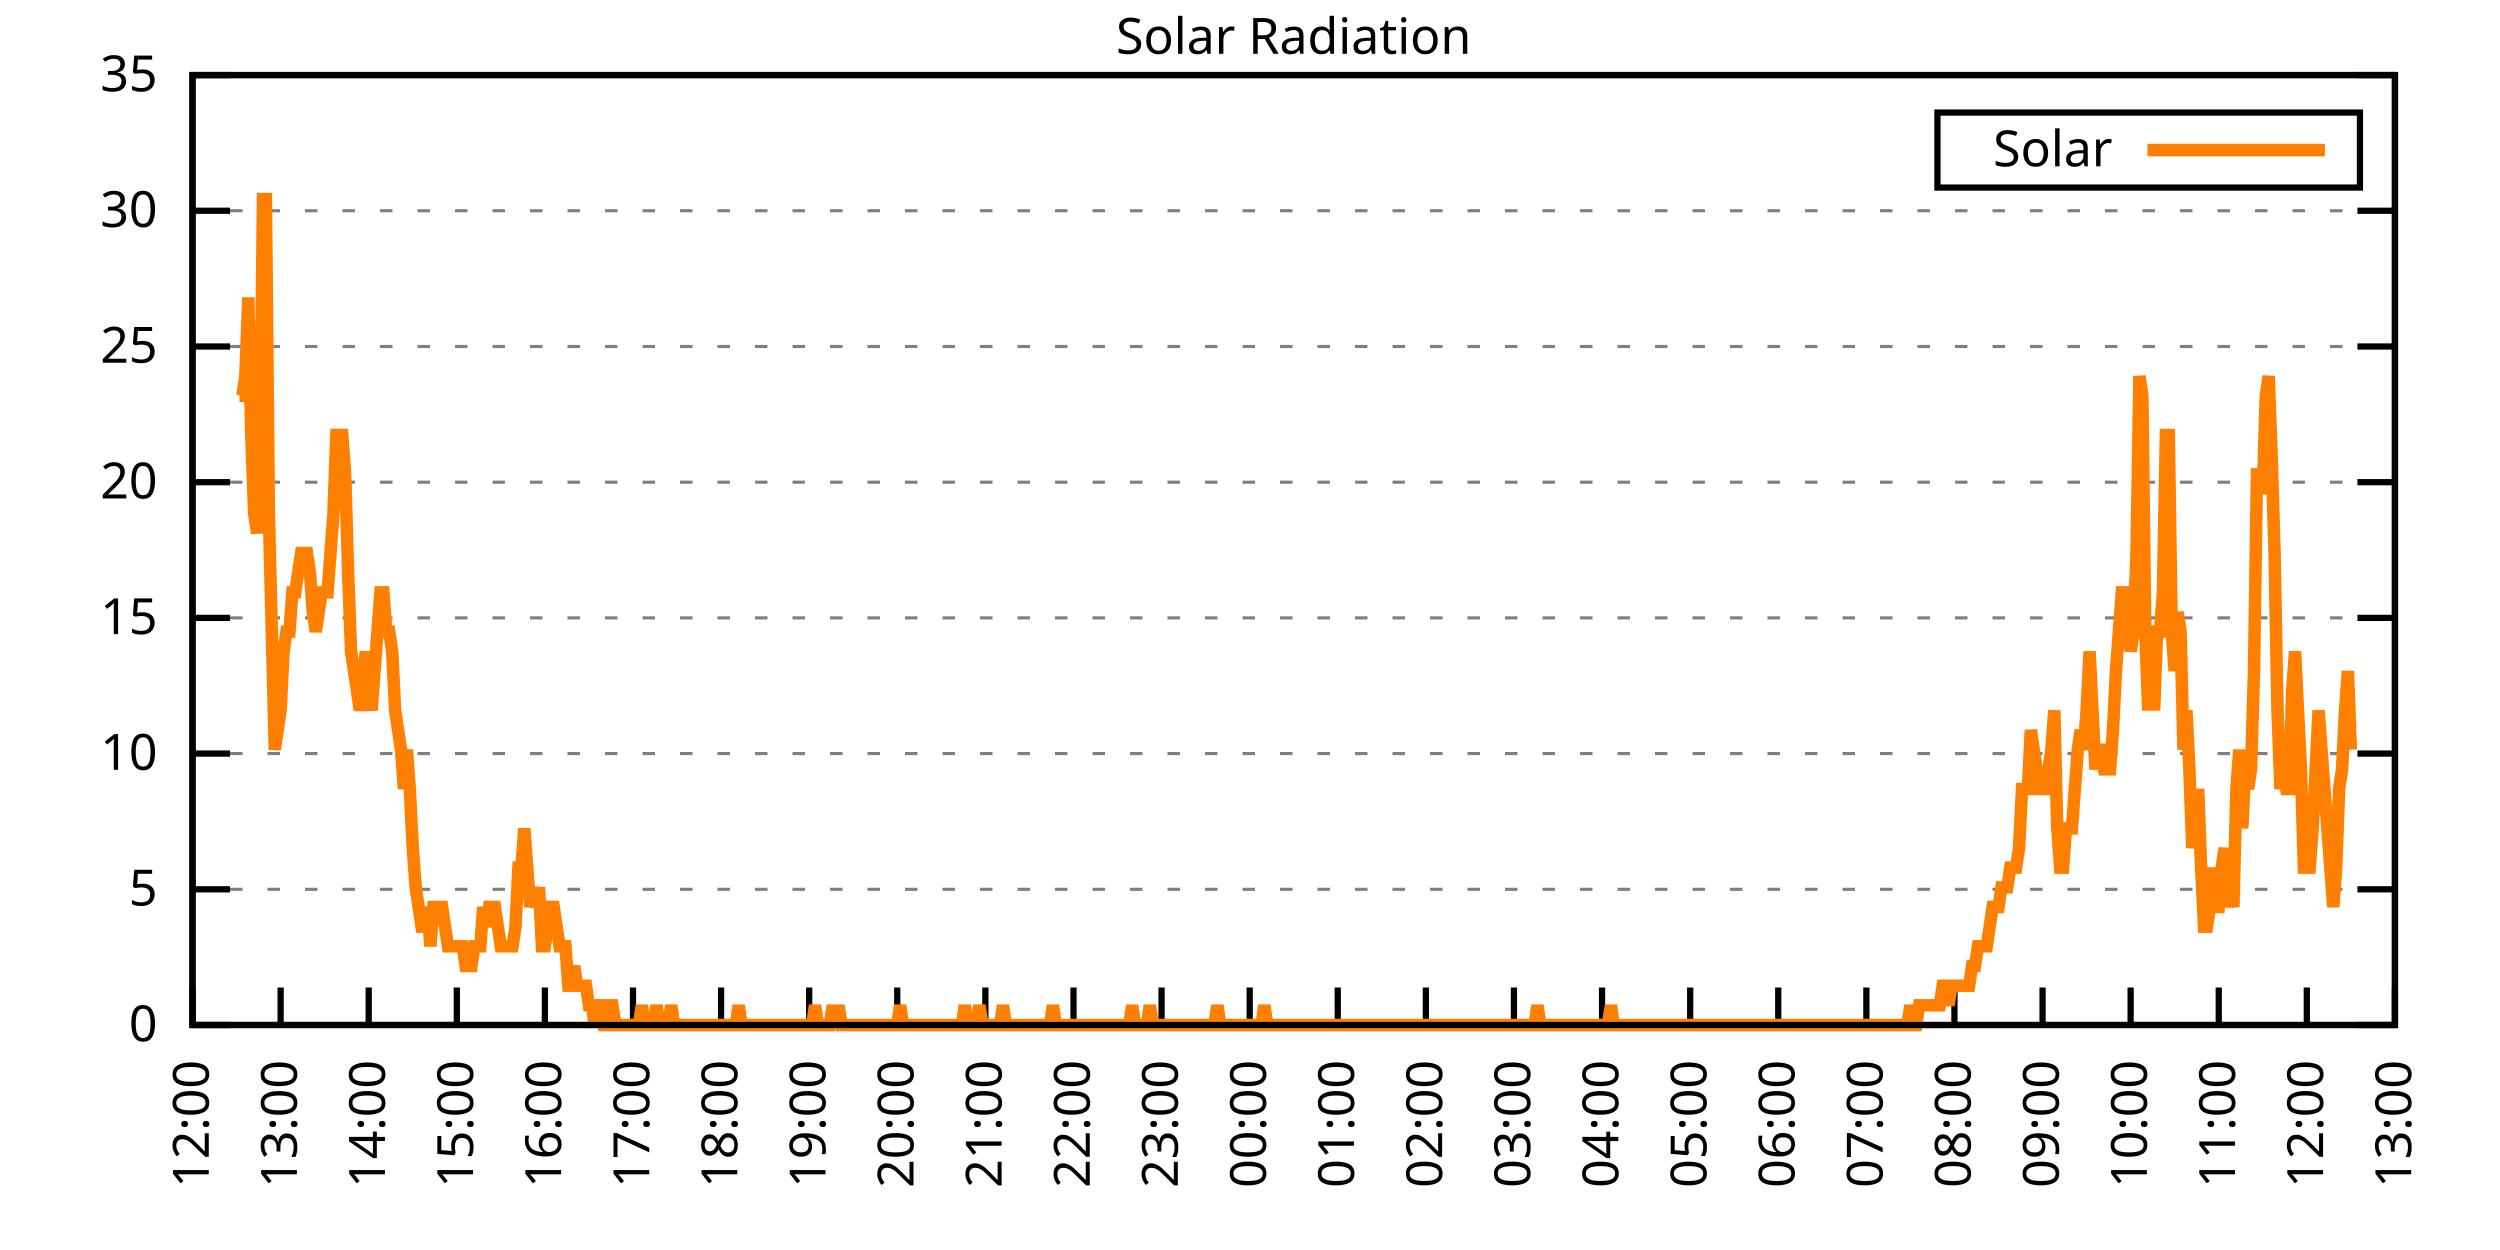
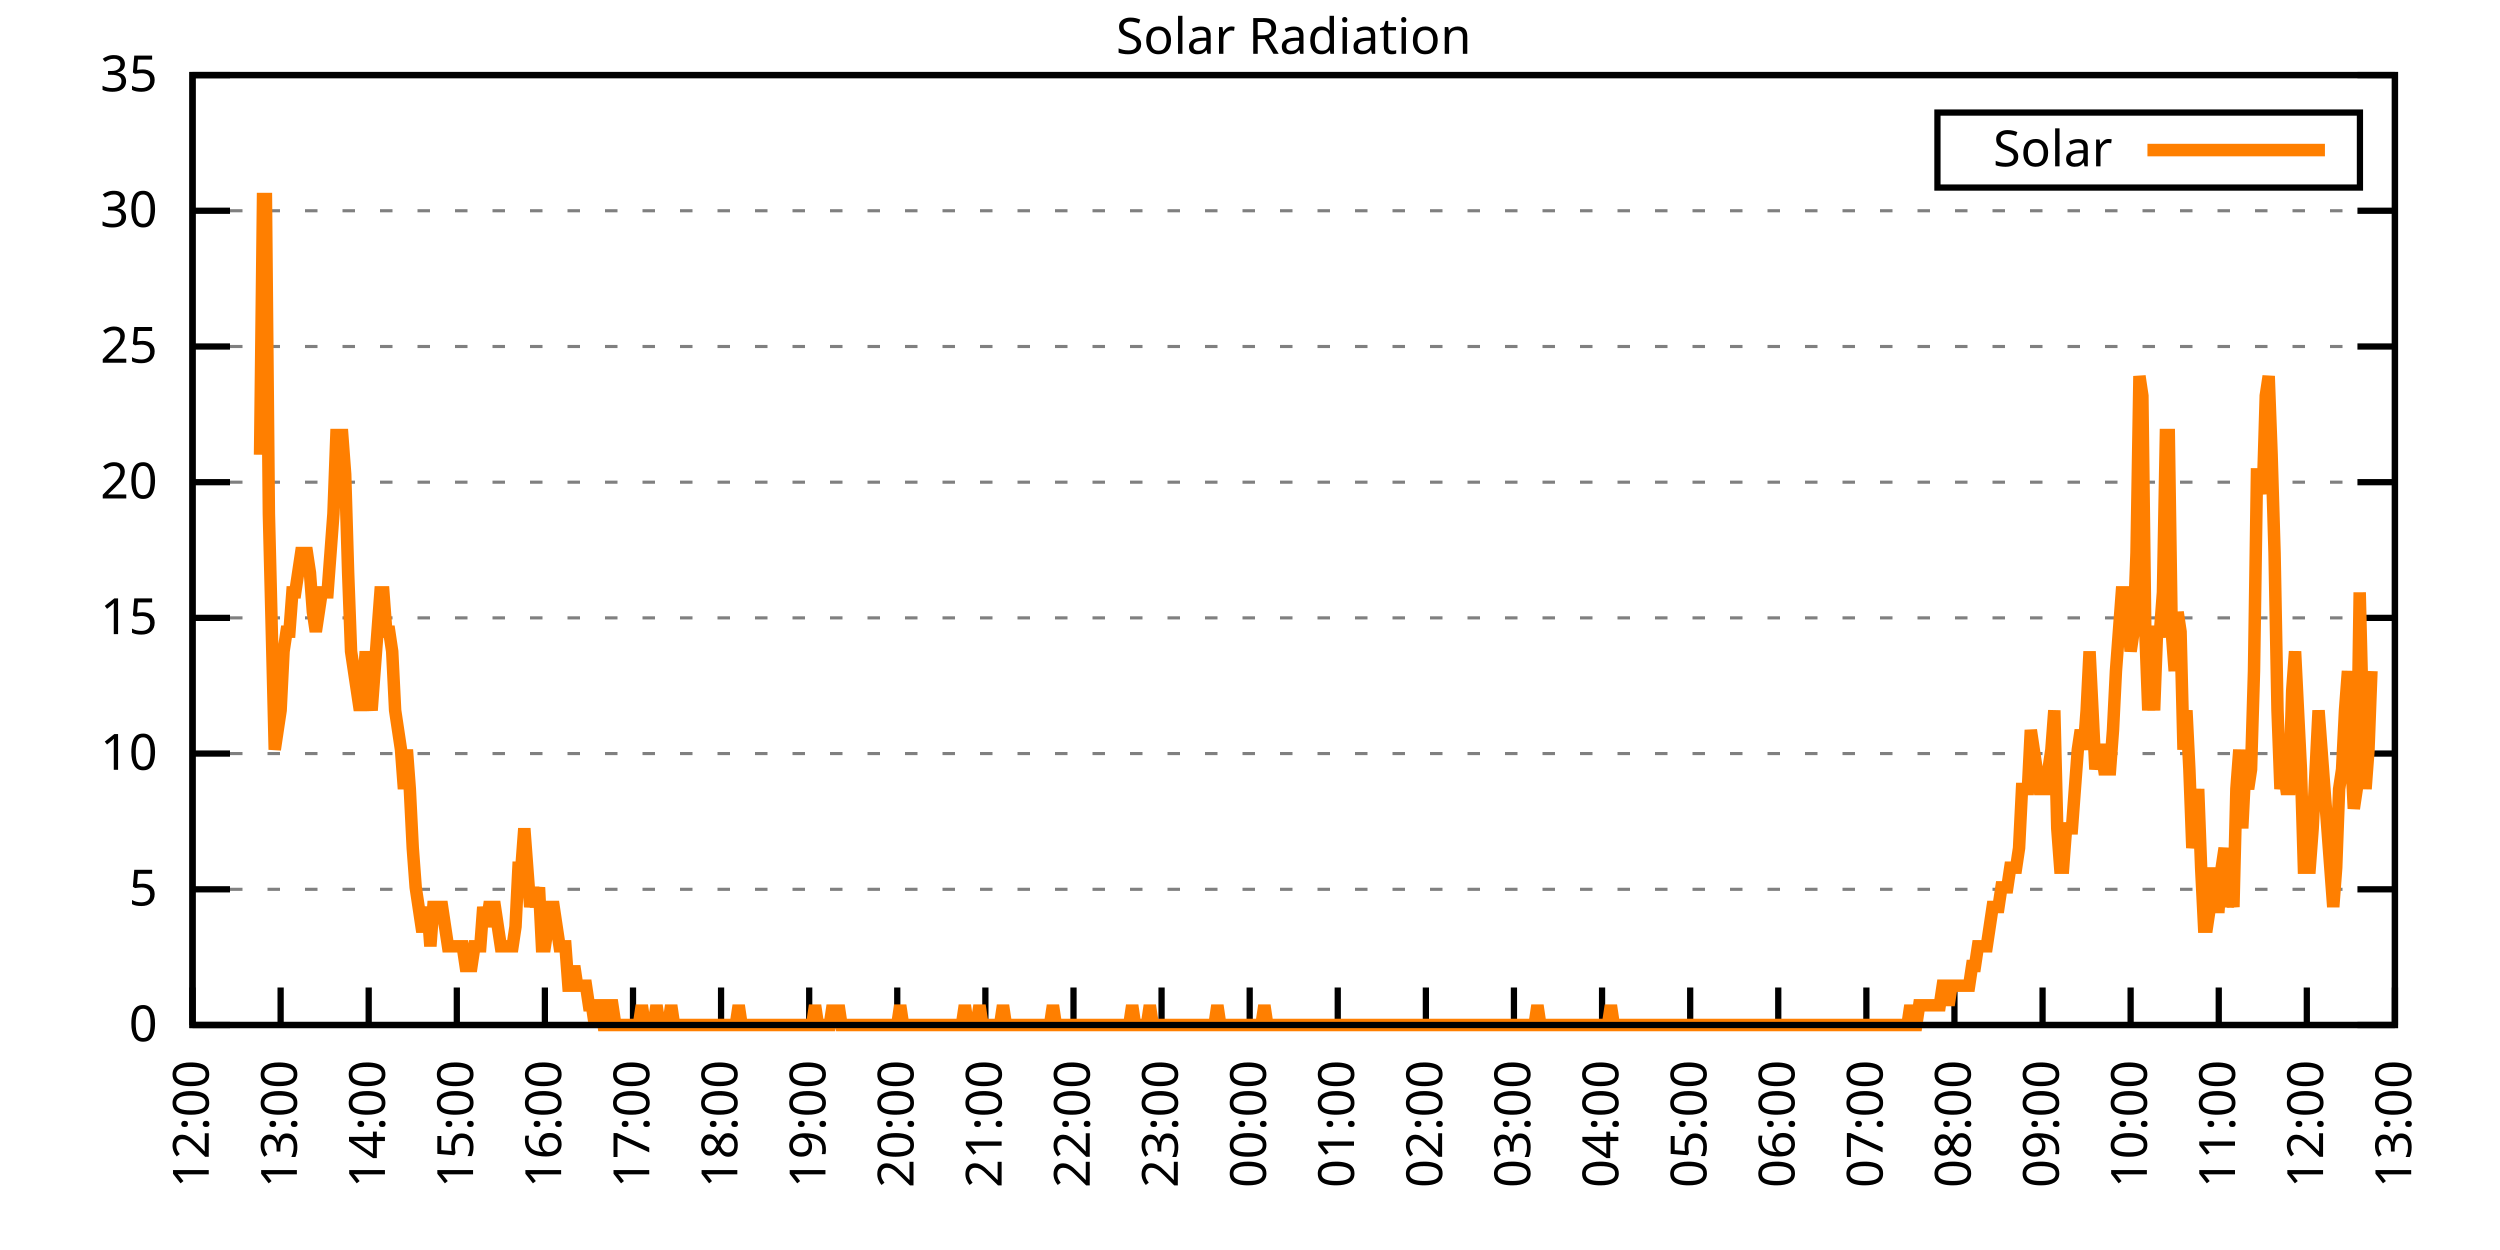
<svg xmlns="http://www.w3.org/2000/svg" xmlns:xlink="http://www.w3.org/1999/xlink" width="400" height="200" viewBox="0 0 400 200">
  <g id="gnuplot_canvas">
    <rect x="0" y="0" width="400" height="200" fill="none" />
    <defs>
      <circle id="gpDot" r="0.5" stroke-width="0.5" stroke="currentColor" />
      <path id="gpPt0" stroke-width="0.333" stroke="currentColor" d="M-1,0 h2 M0,-1 v2" />
      <path id="gpPt1" stroke-width="0.333" stroke="currentColor" d="M-1,-1 L1,1 M1,-1 L-1,1" />
      <path id="gpPt2" stroke-width="0.333" stroke="currentColor" d="M-1,0 L1,0 M0,-1 L0,1 M-1,-1 L1,1 M-1,1 L1,-1" />
      <rect id="gpPt3" stroke-width="0.333" stroke="currentColor" x="-1" y="-1" width="2" height="2" />
      <rect id="gpPt4" stroke-width="0.333" stroke="currentColor" fill="currentColor" x="-1" y="-1" width="2" height="2" />
      <circle id="gpPt5" stroke-width="0.333" stroke="currentColor" cx="0" cy="0" r="1" />
      <use xlink:href="#gpPt5" id="gpPt6" fill="currentColor" stroke="none" />
      <path id="gpPt7" stroke-width="0.333" stroke="currentColor" d="M0,-1.33 L-1.33,0.67 L1.33,0.67 z" />
      <use xlink:href="#gpPt7" id="gpPt8" fill="currentColor" stroke="none" />
      <use xlink:href="#gpPt7" id="gpPt9" stroke="currentColor" transform="rotate(180)" />
      <use xlink:href="#gpPt9" id="gpPt10" fill="currentColor" stroke="none" />
      <use xlink:href="#gpPt3" id="gpPt11" stroke="currentColor" transform="rotate(45)" />
      <use xlink:href="#gpPt11" id="gpPt12" fill="currentColor" stroke="none" />
      <path id="gpPt13" stroke-width="0.333" stroke="currentColor" d="M0,1.330 L1.265,0.411 L0.782,-1.067 L-0.782,-1.076 L-1.265,0.411 z" />
      <use xlink:href="#gpPt13" id="gpPt14" fill="currentColor" stroke="none" />
      <filter id="textbox" filterUnits="objectBoundingBox" x="0" y="0" height="1" width="1">
        <feFlood flood-color="white" flood-opacity="1" result="bgnd" />
        <feComposite in="SourceGraphic" in2="bgnd" operator="atop" />
      </filter>
      <filter id="greybox" filterUnits="objectBoundingBox" x="0" y="0" height="1" width="1">
        <feFlood flood-color="lightgrey" flood-opacity="1" result="grey" />
        <feComposite in="SourceGraphic" in2="grey" operator="atop" />
      </filter>
    </defs>
    <g fill="none" color="white" stroke="currentColor" stroke-width="1.00" stroke-linecap="butt" stroke-linejoin="miter">
</g>
    <g fill="none" color="black" stroke="currentColor" stroke-width="1.00" stroke-linecap="butt" stroke-linejoin="miter">
      <g stroke="none" shape-rendering="crispEdges">
        <polygon fill="rgb(255, 255, 255)" points="30.80,164.00 383.18,164.00 383.18,12.02 30.80,12.02 " />
      </g>
    </g>
    <g fill="none" color="black" stroke="currentColor" stroke-width="1.00" stroke-linecap="butt" stroke-linejoin="miter">
</g>
    <g fill="none" color="black" stroke="black" stroke-width="0.50" stroke-linecap="butt" stroke-linejoin="miter">
</g>
    <g fill="none" color="gray" stroke="currentColor" stroke-width="0.50" stroke-linecap="butt" stroke-linejoin="miter">
      <path stroke="gray" stroke-dasharray="2,4" class="gridline" d="M30.80,164.00 L383.19,164.00  " />
    </g>
    <g fill="none" color="gray" stroke="gray" stroke-width="1.00" stroke-linecap="butt" stroke-linejoin="miter">
</g>
    <g fill="none" color="black" stroke="currentColor" stroke-width="1.00" stroke-linecap="butt" stroke-linejoin="miter">
      <path stroke="black" d="M30.80,164.00 L36.80,164.00 M383.19,164.00 L377.19,164.00  " />
      <g transform="translate(25.20,166.60)" stroke="none" fill="black" font-family="Sans" font-size="8.00" text-anchor="end">
        <text>
          <tspan font-family="Sans"> 0</tspan>
        </text>
      </g>
    </g>
    <g fill="none" color="black" stroke="currentColor" stroke-width="1.00" stroke-linecap="butt" stroke-linejoin="miter">
</g>
    <g fill="none" color="black" stroke="black" stroke-width="0.50" stroke-linecap="butt" stroke-linejoin="miter">
</g>
    <g fill="none" color="gray" stroke="currentColor" stroke-width="0.50" stroke-linecap="butt" stroke-linejoin="miter">
      <path stroke="gray" stroke-dasharray="2,4" class="gridline" d="M30.80,142.29 L383.19,142.29  " />
    </g>
    <g fill="none" color="gray" stroke="gray" stroke-width="1.00" stroke-linecap="butt" stroke-linejoin="miter">
</g>
    <g fill="none" color="black" stroke="currentColor" stroke-width="1.00" stroke-linecap="butt" stroke-linejoin="miter">
      <path stroke="black" d="M30.80,142.29 L36.80,142.29 M383.19,142.29 L377.19,142.29  " />
      <g transform="translate(25.20,144.89)" stroke="none" fill="black" font-family="Sans" font-size="8.00" text-anchor="end">
        <text>
          <tspan font-family="Sans"> 5</tspan>
        </text>
      </g>
    </g>
    <g fill="none" color="black" stroke="currentColor" stroke-width="1.00" stroke-linecap="butt" stroke-linejoin="miter">
</g>
    <g fill="none" color="black" stroke="black" stroke-width="0.50" stroke-linecap="butt" stroke-linejoin="miter">
</g>
    <g fill="none" color="gray" stroke="currentColor" stroke-width="0.50" stroke-linecap="butt" stroke-linejoin="miter">
      <path stroke="gray" stroke-dasharray="2,4" class="gridline" d="M30.80,120.57 L383.19,120.57  " />
    </g>
    <g fill="none" color="gray" stroke="gray" stroke-width="1.00" stroke-linecap="butt" stroke-linejoin="miter">
</g>
    <g fill="none" color="black" stroke="currentColor" stroke-width="1.00" stroke-linecap="butt" stroke-linejoin="miter">
      <path stroke="black" d="M30.80,120.57 L36.80,120.57 M383.19,120.57 L377.19,120.57  " />
      <g transform="translate(25.20,123.17)" stroke="none" fill="black" font-family="Sans" font-size="8.00" text-anchor="end">
        <text>
          <tspan font-family="Sans"> 10</tspan>
        </text>
      </g>
    </g>
    <g fill="none" color="black" stroke="currentColor" stroke-width="1.00" stroke-linecap="butt" stroke-linejoin="miter">
</g>
    <g fill="none" color="black" stroke="black" stroke-width="0.50" stroke-linecap="butt" stroke-linejoin="miter">
</g>
    <g fill="none" color="gray" stroke="currentColor" stroke-width="0.50" stroke-linecap="butt" stroke-linejoin="miter">
      <path stroke="gray" stroke-dasharray="2,4" class="gridline" d="M30.80,98.86 L383.19,98.86  " />
    </g>
    <g fill="none" color="gray" stroke="gray" stroke-width="1.00" stroke-linecap="butt" stroke-linejoin="miter">
</g>
    <g fill="none" color="black" stroke="currentColor" stroke-width="1.00" stroke-linecap="butt" stroke-linejoin="miter">
      <path stroke="black" d="M30.80,98.86 L36.80,98.86 M383.19,98.86 L377.19,98.86  " />
      <g transform="translate(25.20,101.46)" stroke="none" fill="black" font-family="Sans" font-size="8.00" text-anchor="end">
        <text>
          <tspan font-family="Sans"> 15</tspan>
        </text>
      </g>
    </g>
    <g fill="none" color="black" stroke="currentColor" stroke-width="1.00" stroke-linecap="butt" stroke-linejoin="miter">
</g>
    <g fill="none" color="black" stroke="black" stroke-width="0.50" stroke-linecap="butt" stroke-linejoin="miter">
</g>
    <g fill="none" color="gray" stroke="currentColor" stroke-width="0.50" stroke-linecap="butt" stroke-linejoin="miter">
      <path stroke="gray" stroke-dasharray="2,4" class="gridline" d="M30.80,77.15 L383.19,77.15  " />
    </g>
    <g fill="none" color="gray" stroke="gray" stroke-width="1.00" stroke-linecap="butt" stroke-linejoin="miter">
</g>
    <g fill="none" color="black" stroke="currentColor" stroke-width="1.00" stroke-linecap="butt" stroke-linejoin="miter">
      <path stroke="black" d="M30.80,77.15 L36.80,77.15 M383.19,77.15 L377.19,77.15  " />
      <g transform="translate(25.20,79.75)" stroke="none" fill="black" font-family="Sans" font-size="8.00" text-anchor="end">
        <text>
          <tspan font-family="Sans"> 20</tspan>
        </text>
      </g>
    </g>
    <g fill="none" color="black" stroke="currentColor" stroke-width="1.00" stroke-linecap="butt" stroke-linejoin="miter">
</g>
    <g fill="none" color="black" stroke="black" stroke-width="0.50" stroke-linecap="butt" stroke-linejoin="miter">
</g>
    <g fill="none" color="gray" stroke="currentColor" stroke-width="0.50" stroke-linecap="butt" stroke-linejoin="miter">
      <path stroke="gray" stroke-dasharray="2,4" class="gridline" d="M30.80,55.44 L383.19,55.44  " />
    </g>
    <g fill="none" color="gray" stroke="gray" stroke-width="1.00" stroke-linecap="butt" stroke-linejoin="miter">
</g>
    <g fill="none" color="black" stroke="currentColor" stroke-width="1.00" stroke-linecap="butt" stroke-linejoin="miter">
      <path stroke="black" d="M30.80,55.44 L36.80,55.44 M383.19,55.44 L377.19,55.44  " />
      <g transform="translate(25.20,58.04)" stroke="none" fill="black" font-family="Sans" font-size="8.00" text-anchor="end">
        <text>
          <tspan font-family="Sans"> 25</tspan>
        </text>
      </g>
    </g>
    <g fill="none" color="black" stroke="currentColor" stroke-width="1.00" stroke-linecap="butt" stroke-linejoin="miter">
</g>
    <g fill="none" color="black" stroke="black" stroke-width="0.50" stroke-linecap="butt" stroke-linejoin="miter">
</g>
    <g fill="none" color="gray" stroke="currentColor" stroke-width="0.50" stroke-linecap="butt" stroke-linejoin="miter">
      <path stroke="gray" stroke-dasharray="2,4" class="gridline" d="M30.80,33.72 L383.19,33.72  " />
    </g>
    <g fill="none" color="gray" stroke="gray" stroke-width="1.00" stroke-linecap="butt" stroke-linejoin="miter">
</g>
    <g fill="none" color="black" stroke="currentColor" stroke-width="1.00" stroke-linecap="butt" stroke-linejoin="miter">
      <path stroke="black" d="M30.80,33.72 L36.80,33.72 M383.19,33.72 L377.19,33.72  " />
      <g transform="translate(25.20,36.32)" stroke="none" fill="black" font-family="Sans" font-size="8.00" text-anchor="end">
        <text>
          <tspan font-family="Sans"> 30</tspan>
        </text>
      </g>
    </g>
    <g fill="none" color="black" stroke="currentColor" stroke-width="1.00" stroke-linecap="butt" stroke-linejoin="miter">
</g>
    <g fill="none" color="black" stroke="black" stroke-width="0.50" stroke-linecap="butt" stroke-linejoin="miter">
</g>
    <g fill="none" color="gray" stroke="currentColor" stroke-width="0.50" stroke-linecap="butt" stroke-linejoin="miter">
      <path stroke="gray" stroke-dasharray="2,4" class="gridline" d="M30.80,12.01 L383.19,12.01  " />
    </g>
    <g fill="none" color="gray" stroke="gray" stroke-width="1.00" stroke-linecap="butt" stroke-linejoin="miter">
</g>
    <g fill="none" color="black" stroke="currentColor" stroke-width="1.00" stroke-linecap="butt" stroke-linejoin="miter">
      <path stroke="black" d="M30.80,12.01 L36.80,12.01 M383.19,12.01 L377.19,12.01  " />
      <g transform="translate(25.20,14.61)" stroke="none" fill="black" font-family="Sans" font-size="8.00" text-anchor="end">
        <text>
          <tspan font-family="Sans"> 35</tspan>
        </text>
      </g>
    </g>
    <g fill="none" color="black" stroke="currentColor" stroke-width="1.00" stroke-linecap="butt" stroke-linejoin="miter">
      <path stroke="black" d="M30.80,164.00 L30.80,158.00  " />
      <g transform="translate(33.40,169.60) rotate(270.00)" stroke="none" fill="black" font-family="Sans" font-size="8.00" text-anchor="end">
        <text>
          <tspan font-family="Sans">12:00</tspan>
        </text>
      </g>
    </g>
    <g fill="none" color="black" stroke="currentColor" stroke-width="1.00" stroke-linecap="butt" stroke-linejoin="miter">
      <path stroke="black" d="M44.90,164.00 L44.90,158.00  " />
      <g transform="translate(47.50,169.60) rotate(270.00)" stroke="none" fill="black" font-family="Sans" font-size="8.00" text-anchor="end">
        <text>
          <tspan font-family="Sans">13:00</tspan>
        </text>
      </g>
    </g>
    <g fill="none" color="black" stroke="currentColor" stroke-width="1.00" stroke-linecap="butt" stroke-linejoin="miter">
      <path stroke="black" d="M58.99,164.00 L58.99,158.00  " />
      <g transform="translate(61.59,169.60) rotate(270.00)" stroke="none" fill="black" font-family="Sans" font-size="8.00" text-anchor="end">
        <text>
          <tspan font-family="Sans">14:00</tspan>
        </text>
      </g>
    </g>
    <g fill="none" color="black" stroke="currentColor" stroke-width="1.00" stroke-linecap="butt" stroke-linejoin="miter">
      <path stroke="black" d="M73.09,164.00 L73.09,158.00  " />
      <g transform="translate(75.69,169.60) rotate(270.00)" stroke="none" fill="black" font-family="Sans" font-size="8.00" text-anchor="end">
        <text>
          <tspan font-family="Sans">15:00</tspan>
        </text>
      </g>
    </g>
    <g fill="none" color="black" stroke="currentColor" stroke-width="1.00" stroke-linecap="butt" stroke-linejoin="miter">
      <path stroke="black" d="M87.18,164.00 L87.18,158.00  " />
      <g transform="translate(89.78,169.60) rotate(270.00)" stroke="none" fill="black" font-family="Sans" font-size="8.00" text-anchor="end">
        <text>
          <tspan font-family="Sans">16:00</tspan>
        </text>
      </g>
    </g>
    <g fill="none" color="black" stroke="currentColor" stroke-width="1.00" stroke-linecap="butt" stroke-linejoin="miter">
      <path stroke="black" d="M101.28,164.00 L101.28,158.00  " />
      <g transform="translate(103.88,169.60) rotate(270.00)" stroke="none" fill="black" font-family="Sans" font-size="8.00" text-anchor="end">
        <text>
          <tspan font-family="Sans">17:00</tspan>
        </text>
      </g>
    </g>
    <g fill="none" color="black" stroke="currentColor" stroke-width="1.00" stroke-linecap="butt" stroke-linejoin="miter">
      <path stroke="black" d="M115.37,164.00 L115.37,158.00  " />
      <g transform="translate(117.97,169.60) rotate(270.00)" stroke="none" fill="black" font-family="Sans" font-size="8.00" text-anchor="end">
        <text>
          <tspan font-family="Sans">18:00</tspan>
        </text>
      </g>
    </g>
    <g fill="none" color="black" stroke="currentColor" stroke-width="1.00" stroke-linecap="butt" stroke-linejoin="miter">
      <path stroke="black" d="M129.47,164.00 L129.47,158.00  " />
      <g transform="translate(132.07,169.60) rotate(270.00)" stroke="none" fill="black" font-family="Sans" font-size="8.00" text-anchor="end">
        <text>
          <tspan font-family="Sans">19:00</tspan>
        </text>
      </g>
    </g>
    <g fill="none" color="black" stroke="currentColor" stroke-width="1.00" stroke-linecap="butt" stroke-linejoin="miter">
      <path stroke="black" d="M143.56,164.00 L143.56,158.00  " />
      <g transform="translate(146.16,169.60) rotate(270.00)" stroke="none" fill="black" font-family="Sans" font-size="8.00" text-anchor="end">
        <text>
          <tspan font-family="Sans">20:00</tspan>
        </text>
      </g>
    </g>
    <g fill="none" color="black" stroke="currentColor" stroke-width="1.00" stroke-linecap="butt" stroke-linejoin="miter">
      <path stroke="black" d="M157.66,164.00 L157.66,158.00  " />
      <g transform="translate(160.26,169.60) rotate(270.00)" stroke="none" fill="black" font-family="Sans" font-size="8.00" text-anchor="end">
        <text>
          <tspan font-family="Sans">21:00</tspan>
        </text>
      </g>
    </g>
    <g fill="none" color="black" stroke="currentColor" stroke-width="1.00" stroke-linecap="butt" stroke-linejoin="miter">
      <path stroke="black" d="M171.76,164.00 L171.76,158.00  " />
      <g transform="translate(174.36,169.60) rotate(270.00)" stroke="none" fill="black" font-family="Sans" font-size="8.00" text-anchor="end">
        <text>
          <tspan font-family="Sans">22:00</tspan>
        </text>
      </g>
    </g>
    <g fill="none" color="black" stroke="currentColor" stroke-width="1.00" stroke-linecap="butt" stroke-linejoin="miter">
      <path stroke="black" d="M185.85,164.00 L185.85,158.00  " />
      <g transform="translate(188.45,169.60) rotate(270.00)" stroke="none" fill="black" font-family="Sans" font-size="8.00" text-anchor="end">
        <text>
          <tspan font-family="Sans">23:00</tspan>
        </text>
      </g>
    </g>
    <g fill="none" color="black" stroke="currentColor" stroke-width="1.00" stroke-linecap="butt" stroke-linejoin="miter">
      <path stroke="black" d="M199.95,164.00 L199.95,158.00  " />
      <g transform="translate(202.55,169.60) rotate(270.00)" stroke="none" fill="black" font-family="Sans" font-size="8.00" text-anchor="end">
        <text>
          <tspan font-family="Sans">00:00</tspan>
        </text>
      </g>
    </g>
    <g fill="none" color="black" stroke="currentColor" stroke-width="1.00" stroke-linecap="butt" stroke-linejoin="miter">
      <path stroke="black" d="M214.04,164.00 L214.04,158.00  " />
      <g transform="translate(216.64,169.60) rotate(270.00)" stroke="none" fill="black" font-family="Sans" font-size="8.00" text-anchor="end">
        <text>
          <tspan font-family="Sans">01:00</tspan>
        </text>
      </g>
    </g>
    <g fill="none" color="black" stroke="currentColor" stroke-width="1.00" stroke-linecap="butt" stroke-linejoin="miter">
      <path stroke="black" d="M228.14,164.00 L228.14,158.00  " />
      <g transform="translate(230.74,169.60) rotate(270.00)" stroke="none" fill="black" font-family="Sans" font-size="8.00" text-anchor="end">
        <text>
          <tspan font-family="Sans">02:00</tspan>
        </text>
      </g>
    </g>
    <g fill="none" color="black" stroke="currentColor" stroke-width="1.00" stroke-linecap="butt" stroke-linejoin="miter">
      <path stroke="black" d="M242.23,164.00 L242.23,158.00  " />
      <g transform="translate(244.83,169.60) rotate(270.00)" stroke="none" fill="black" font-family="Sans" font-size="8.00" text-anchor="end">
        <text>
          <tspan font-family="Sans">03:00</tspan>
        </text>
      </g>
    </g>
    <g fill="none" color="black" stroke="currentColor" stroke-width="1.00" stroke-linecap="butt" stroke-linejoin="miter">
      <path stroke="black" d="M256.33,164.00 L256.33,158.00  " />
      <g transform="translate(258.93,169.60) rotate(270.00)" stroke="none" fill="black" font-family="Sans" font-size="8.00" text-anchor="end">
        <text>
          <tspan font-family="Sans">04:00</tspan>
        </text>
      </g>
    </g>
    <g fill="none" color="black" stroke="currentColor" stroke-width="1.00" stroke-linecap="butt" stroke-linejoin="miter">
      <path stroke="black" d="M270.43,164.00 L270.43,158.00  " />
      <g transform="translate(273.03,169.60) rotate(270.00)" stroke="none" fill="black" font-family="Sans" font-size="8.00" text-anchor="end">
        <text>
          <tspan font-family="Sans">05:00</tspan>
        </text>
      </g>
    </g>
    <g fill="none" color="black" stroke="currentColor" stroke-width="1.00" stroke-linecap="butt" stroke-linejoin="miter">
      <path stroke="black" d="M284.52,164.00 L284.52,158.00  " />
      <g transform="translate(287.12,169.60) rotate(270.00)" stroke="none" fill="black" font-family="Sans" font-size="8.00" text-anchor="end">
        <text>
          <tspan font-family="Sans">06:00</tspan>
        </text>
      </g>
    </g>
    <g fill="none" color="black" stroke="currentColor" stroke-width="1.00" stroke-linecap="butt" stroke-linejoin="miter">
      <path stroke="black" d="M298.62,164.00 L298.62,158.00  " />
      <g transform="translate(301.22,169.60) rotate(270.00)" stroke="none" fill="black" font-family="Sans" font-size="8.00" text-anchor="end">
        <text>
          <tspan font-family="Sans">07:00</tspan>
        </text>
      </g>
    </g>
    <g fill="none" color="black" stroke="currentColor" stroke-width="1.00" stroke-linecap="butt" stroke-linejoin="miter">
      <path stroke="black" d="M312.71,164.00 L312.71,158.00  " />
      <g transform="translate(315.31,169.60) rotate(270.00)" stroke="none" fill="black" font-family="Sans" font-size="8.00" text-anchor="end">
        <text>
          <tspan font-family="Sans">08:00</tspan>
        </text>
      </g>
    </g>
    <g fill="none" color="black" stroke="currentColor" stroke-width="1.00" stroke-linecap="butt" stroke-linejoin="miter">
      <path stroke="black" d="M326.81,164.00 L326.81,158.00  " />
      <g transform="translate(329.41,169.60) rotate(270.00)" stroke="none" fill="black" font-family="Sans" font-size="8.00" text-anchor="end">
        <text>
          <tspan font-family="Sans">09:00</tspan>
        </text>
      </g>
    </g>
    <g fill="none" color="black" stroke="currentColor" stroke-width="1.00" stroke-linecap="butt" stroke-linejoin="miter">
      <path stroke="black" d="M340.90,164.00 L340.90,158.00  " />
      <g transform="translate(343.50,169.60) rotate(270.00)" stroke="none" fill="black" font-family="Sans" font-size="8.00" text-anchor="end">
        <text>
          <tspan font-family="Sans">10:00</tspan>
        </text>
      </g>
    </g>
    <g fill="none" color="black" stroke="currentColor" stroke-width="1.00" stroke-linecap="butt" stroke-linejoin="miter">
      <path stroke="black" d="M355.00,164.00 L355.00,158.00  " />
      <g transform="translate(357.60,169.60) rotate(270.00)" stroke="none" fill="black" font-family="Sans" font-size="8.00" text-anchor="end">
        <text>
          <tspan font-family="Sans">11:00</tspan>
        </text>
      </g>
    </g>
    <g fill="none" color="black" stroke="currentColor" stroke-width="1.00" stroke-linecap="butt" stroke-linejoin="miter">
      <path stroke="black" d="M369.09,164.00 L369.09,158.00  " />
      <g transform="translate(371.69,169.60) rotate(270.00)" stroke="none" fill="black" font-family="Sans" font-size="8.00" text-anchor="end">
        <text>
          <tspan font-family="Sans">12:00</tspan>
        </text>
      </g>
    </g>
    <g fill="none" color="black" stroke="currentColor" stroke-width="1.00" stroke-linecap="butt" stroke-linejoin="miter">
      <path stroke="black" d="M383.19,164.00 L383.19,158.00  " />
      <g transform="translate(385.79,169.60) rotate(270.00)" stroke="none" fill="black" font-family="Sans" font-size="8.00" text-anchor="end">
        <text>
          <tspan font-family="Sans">13:00</tspan>
        </text>
      </g>
    </g>
    <g fill="none" color="black" stroke="currentColor" stroke-width="1.00" stroke-linecap="butt" stroke-linejoin="miter">
</g>
    <g fill="none" color="black" stroke="currentColor" stroke-width="1.00" stroke-linecap="butt" stroke-linejoin="miter">
      <path stroke="black" d="M30.80,12.01 L30.80,164.00 L383.19,164.00 L383.19,12.01 L30.80,12.01 Z  " />
    </g>
    <g fill="none" color="black" stroke="currentColor" stroke-width="1.00" stroke-linecap="butt" stroke-linejoin="miter">
</g>
    <g fill="none" color="black" stroke="currentColor" stroke-width="1.00" stroke-linecap="butt" stroke-linejoin="miter">
      <path stroke="black" d="M309.99,30.01 L309.99,18.01 L377.59,18.01 L377.59,30.01 L309.99,30.01 Z  " />
    </g>
    <g id="Solar_Radiation_plot_1">
      <g fill="none" color="white" stroke="black" stroke-width="2.00" stroke-linecap="butt" stroke-linejoin="miter">
</g>
      <g fill="none" color="black" stroke="currentColor" stroke-width="2.00" stroke-linecap="butt" stroke-linejoin="miter">
        <g transform="translate(337.99,26.61)" stroke="none" fill="black" font-family="Sans" font-size="8.00" text-anchor="end">
          <text>
            <tspan font-family="Sans">Solar</tspan>
          </text>
        </g>
      </g>
      <g fill="none" color="black" stroke="currentColor" stroke-width="2.00" stroke-linecap="butt" stroke-linejoin="miter">
-         <path stroke="rgb(255, 127,   0)" d="M343.59,24.01 L371.99,24.01 M38.32,63.32 L38.79,63.32 L39.26,60.17 L39.73,47.58 L40.20,69.61 L40.67,82.19   L41.14,85.34 L41.61,72.76 L42.08,31.85 L42.55,31.85 L43.02,82.19 L43.49,101.07 L43.96,119.95 L44.43,116.80   L44.90,113.66 L45.37,104.22 L45.84,101.07 L46.31,101.07 L46.78,94.78 L47.24,94.78 L47.71,91.63 L48.18,88.49   L48.65,88.49 L49.12,88.49 L49.59,91.63 L50.06,97.93 L50.53,101.07 L51.00,97.93 L51.47,94.78 L51.94,94.78   L52.41,94.78 L52.88,88.49 L53.35,82.19 L53.82,69.61 L54.29,69.61 L54.76,69.61 L55.23,75.90 L55.70,91.63   L56.17,104.22 L56.64,107.37 L57.11,110.51 L57.58,113.66 L58.05,110.51 L58.52,104.22 L58.99,110.51 L59.46,113.66   L59.93,107.37 L60.40,101.07 L60.87,94.78 L61.34,94.78 L61.81,101.07 L62.28,101.07 L62.75,104.22 L63.22,113.66   L63.69,116.80 L64.16,119.95 L64.63,126.24 L65.10,119.95 L65.57,126.24 L66.04,135.68 L66.51,141.98 L66.98,145.12   L67.45,148.27 L67.92,148.27 L68.39,145.12 L68.86,151.41 L69.33,145.12 L69.80,145.12 L70.27,145.12 L70.74,145.12   L71.21,148.27 L71.68,151.41 L72.15,151.41 L72.62,151.41 L73.09,151.41 L73.56,151.41 L74.03,151.41 L74.50,154.56   L74.97,154.56 L75.44,154.56 L75.91,151.41 L76.38,151.41 L76.85,151.41 L77.32,145.12 L77.79,148.27 L78.26,145.12   L78.73,145.12 L79.19,145.12 L79.66,148.27 L80.13,151.41 L80.60,151.41 L81.07,151.41 L81.54,151.41 L82.01,151.41   L82.48,148.27 L82.95,138.83 L83.42,138.83 L83.89,132.54 L84.36,138.83 L84.83,145.12 L85.30,141.98 L85.77,145.12   L86.24,141.98 L86.71,151.41 L87.18,151.41 L87.65,148.27 L88.12,145.12 L88.59,145.12 L89.06,148.27 L89.53,151.41   L90.00,151.41 L90.47,151.41 L90.94,157.71 L91.41,157.71 L91.88,154.56 L92.35,157.71 L92.82,157.71 L93.29,157.71   L93.76,157.71 L94.23,160.85 L94.70,160.85 L95.17,164.00 L95.64,160.85 L96.11,160.85 L96.58,164.00 L97.05,164.00   L97.52,160.85 L97.99,160.85 L98.46,164.00 L98.93,164.00 L99.40,164.00 L99.87,164.00 L100.34,164.00 L100.81,164.00   L101.28,164.00 L101.75,164.00 L102.22,164.00 L102.69,160.85 L103.16,164.00 L103.63,164.00 L104.10,164.00 L104.57,164.00   L105.04,160.85 L105.51,164.00 L105.98,164.00 L106.45,164.00 L106.92,164.00 L107.39,160.85 L107.86,164.00 L108.33,164.00   L108.80,164.00 L109.27,164.00 L109.74,164.00 L110.21,164.00 L110.68,164.00 L111.14,164.00 L111.61,164.00 L112.08,164.00   L112.55,164.00 L113.02,164.00 L113.49,164.00 L113.96,164.00 L114.43,164.00 L114.90,164.00 L115.37,164.00 L115.84,164.00   L116.31,164.00 L116.78,164.00 L117.25,164.00 L117.72,164.00 L118.19,160.85 L118.66,164.00 L119.13,164.00 L119.60,164.00   L120.07,164.00 L120.54,164.00 L121.01,164.00 L121.48,164.00 L121.95,164.00 L122.42,164.00 L122.89,164.00 L123.36,164.00   L123.83,164.00 L124.30,164.00 L124.77,164.00 L125.24,164.00 L125.71,164.00 L126.18,164.00 L126.65,164.00 L127.12,164.00   L127.59,164.00 L128.06,164.00 L128.53,164.00 L129.00,164.00 L129.47,164.00 L129.94,164.00 L130.41,160.85 L130.88,164.00   L131.35,164.00 L131.82,164.00 L132.29,164.00 L132.76,164.00 L133.23,160.85 L133.70,164.00 L134.17,160.85 L134.64,164.00   L135.11,164.00 L135.58,164.00 L136.05,164.00 L136.52,164.00 L136.99,164.00 L137.46,164.00 L137.93,164.00 L138.40,164.00   L138.87,164.00 L139.34,164.00 L139.81,164.00 L140.28,164.00 L140.75,164.00 L141.22,164.00 L141.69,164.00 L142.16,164.00   L142.63,164.00 L143.09,164.00 L143.56,164.00 L144.03,160.85 L144.50,164.00 L144.97,164.00 L145.44,164.00 L145.91,164.00   L146.38,164.00 L146.85,164.00 L147.32,164.00 L147.79,164.00 L148.26,164.00 L148.73,164.00 L149.20,164.00 L149.67,164.00   L150.14,164.00 L150.61,164.00 L151.08,164.00 L151.55,164.00 L152.02,164.00 L152.49,164.00 L152.96,164.00 L153.43,164.00   L153.90,164.00 L154.37,160.85 L154.84,164.00 L155.31,164.00 L155.78,164.00 L156.25,164.00 L156.72,160.85 L157.19,164.00   L157.66,164.00 L158.13,164.00 L158.60,164.00 L159.07,164.00 L159.54,164.00 L160.01,164.00 L160.48,160.85 L160.95,164.00   L161.42,164.00 L161.89,164.00 L162.36,164.00 L162.83,164.00 L163.30,164.00 L163.77,164.00 L164.24,164.00 L164.71,164.00   L165.18,164.00 L165.65,164.00 L166.12,164.00 L166.59,164.00 L167.06,164.00 L167.53,164.00 L168.00,164.00 L168.47,160.85   L168.94,164.00 L169.41,164.00 L169.88,164.00 L170.35,164.00 L170.82,164.00 L171.29,164.00 L171.76,164.00 L172.23,164.00   L172.70,164.00 L173.17,164.00 L173.64,164.00 L174.11,164.00 L174.58,164.00 L175.04,164.00 L175.51,164.00 L175.98,164.00   L176.45,164.00 L176.92,164.00 L177.39,164.00 L177.86,164.00 L178.33,164.00 L178.80,164.00 L179.27,164.00 L179.74,164.00   L180.21,164.00 L180.68,164.00 L181.15,160.85 L181.62,164.00 L182.09,164.00 L182.56,164.00 L183.03,164.00 L183.50,164.00   L183.97,160.85 L184.44,164.00 L184.91,164.00 L185.38,164.00 L185.85,164.00 L186.32,164.00 L186.79,164.00 L187.26,164.00   L187.73,164.00 L188.20,164.00 L188.67,164.00 L189.14,164.00 L189.61,164.00 L190.08,164.00 L190.55,164.00 L191.02,164.00   L191.49,164.00 L191.96,164.00 L192.43,164.00 L192.90,164.00 L193.37,164.00 L193.84,164.00 L194.31,164.00 L194.78,160.85   L195.25,164.00 L195.72,164.00 L196.19,164.00 L196.66,164.00 L197.13,164.00 L197.60,164.00 L198.07,164.00 L198.54,164.00   L199.01,164.00 L199.48,164.00 L199.95,164.00 L200.42,164.00 L200.89,164.00 L201.36,164.00 L201.83,164.00 L202.30,160.85   L202.77,164.00 L203.24,164.00 L203.71,164.00 L204.18,164.00 L204.65,164.00 L205.12,164.00 L205.59,164.00 L206.06,164.00   L206.53,164.00 L207.00,164.00 L207.46,164.00 L207.93,164.00 L208.40,164.00 L208.87,164.00 L209.34,164.00 L209.81,164.00   L210.28,164.00 L210.75,164.00 L211.22,164.00 L211.69,164.00 L212.16,164.00 L212.63,164.00 L213.10,164.00 L213.57,164.00   L214.04,164.00 L214.51,164.00 L214.98,164.00 L215.45,164.00 L215.92,164.00 L216.39,164.00 L216.86,164.00 L217.33,164.00   L217.80,164.00 L218.27,164.00 L218.74,164.00 L219.21,164.00 L219.68,164.00 L220.15,164.00 L220.62,164.00 L221.09,164.00   L221.56,164.00 L222.03,164.00 L222.50,164.00 L222.97,164.00 L223.44,164.00 L223.91,164.00 L224.38,164.00 L224.85,164.00   L225.32,164.00 L225.79,164.00 L226.26,164.00 L226.73,164.00 L227.20,164.00 L227.67,164.00 L228.14,164.00 L228.61,164.00   L229.08,164.00 L229.55,164.00 L230.02,164.00 L230.49,164.00 L230.96,164.00 L231.43,164.00 L231.90,164.00 L232.37,164.00   L232.84,164.00 L233.31,164.00 L233.78,164.00 L234.25,164.00 L234.72,164.00 L235.19,164.00 L235.66,164.00 L236.13,164.00   L236.60,164.00 L237.07,164.00 L237.54,164.00 L238.01,164.00 L238.48,164.00 L238.95,164.00 L239.41,164.00 L239.88,164.00   L240.35,164.00 L240.82,164.00 L241.29,164.00 L241.76,164.00 L242.23,164.00 L242.70,164.00 L243.17,164.00 L243.64,164.00   L244.11,164.00 L244.58,164.00 L245.05,164.00 L245.52,164.00 L245.99,160.85 L246.46,164.00 L246.93,164.00 L247.40,164.00   L247.87,164.00 L248.34,164.00 L248.81,164.00 L249.28,164.00 L249.75,164.00 L250.22,164.00 L250.69,164.00 L251.16,164.00   L251.63,164.00 L252.10,164.00 L252.57,164.00 L253.04,164.00 L253.51,164.00 L253.98,164.00 L254.45,164.00 L254.92,164.00   L255.39,164.00 L255.86,164.00 L256.33,164.00 L256.80,164.00 L257.27,164.00 L257.74,160.85 L258.21,164.00 L258.68,164.00   L259.15,164.00 L259.62,164.00 L260.09,164.00 L260.56,164.00 L261.03,164.00 L261.50,164.00 L261.97,164.00 L262.44,164.00   L262.91,164.00 L263.38,164.00 L263.85,164.00 L264.32,164.00 L264.79,164.00 L265.26,164.00 L265.73,164.00 L266.20,164.00   L266.67,164.00 L267.14,164.00 L267.61,164.00 L268.08,164.00 L268.55,164.00 L269.02,164.00 L269.49,164.00 L269.96,164.00   L270.43,164.00 L270.90,164.00 L271.36,164.00 L271.83,164.00 L272.30,164.00 L272.77,164.00 L273.24,164.00 L273.71,164.00   L274.18,164.00 L274.65,164.00 L275.12,164.00 L275.59,164.00 L276.06,164.00 L276.53,164.00 L277.00,164.00 L277.47,164.00   L277.94,164.00 L278.41,164.00 L278.88,164.00 L279.35,164.00 L279.82,164.00 L280.29,164.00 L280.76,164.00 L281.23,164.00   L281.70,164.00 L282.17,164.00 L282.64,164.00 L283.11,164.00 L283.58,164.00 L284.05,164.00 L284.52,164.00 L284.99,164.00   L285.46,164.00 L285.93,164.00 L286.40,164.00 L286.87,164.00 L287.34,164.00 L287.81,164.00 L288.28,164.00 L288.75,164.00   L289.22,164.00 L289.69,164.00 L290.16,164.00 L290.63,164.00 L291.10,164.00 L291.57,164.00 L292.04,164.00 L292.51,164.00   L292.98,164.00 L293.45,164.00 L293.92,164.00 L294.39,164.00 L294.86,164.00 L295.33,164.00 L295.80,164.00 L296.27,164.00   L296.74,164.00 L297.21,164.00 L297.68,164.00 L298.15,164.00 L298.62,164.00 L299.09,164.00 L299.56,164.00 L300.03,164.00   L300.50,164.00 L300.97,164.00 L301.44,164.00 L301.91,164.00 L302.38,164.00 L302.85,164.00 L303.31,164.00 L303.78,164.00   L304.25,164.00 L304.72,164.00 L305.19,164.00 L305.66,160.85 L306.13,164.00 L306.60,164.00 L307.07,160.85 L307.54,160.85   L308.01,160.85 L308.48,160.85 L308.95,160.85 L309.42,160.85 L309.89,160.85 L310.36,160.85 L310.83,157.71 L311.30,157.71   L311.77,160.85 L312.24,157.71 L312.71,157.71 L313.18,157.71 L313.65,157.71 L314.12,157.71 L314.59,157.71 L315.06,157.71   L315.53,154.56 L316.00,154.56 L316.47,151.41 L316.94,151.41 L317.41,151.41 L317.88,151.41 L318.35,148.27 L318.82,145.12   L319.29,145.12 L319.76,145.12 L320.23,141.98 L320.70,141.98 L321.17,141.98 L321.64,138.83 L322.11,138.83 L322.58,138.83   L323.05,135.68 L323.52,126.24 L323.99,126.24 L324.46,126.24 L324.93,116.80 L325.40,119.95 L325.87,123.10 L326.34,126.24   L326.81,126.24 L327.28,126.24 L327.75,123.10 L328.22,119.95 L328.69,113.66 L329.16,132.54 L329.63,138.83 L330.10,138.83   L330.57,132.54 L331.04,132.54 L331.51,132.54 L331.98,126.24 L332.45,119.95 L332.92,116.80 L333.39,119.95 L333.86,113.66   L334.33,104.22 L334.80,113.66 L335.26,123.10 L335.73,119.95 L336.20,119.95 L336.67,123.10 L337.14,123.10 L337.61,123.10   L338.08,116.80 L338.55,107.37 L339.02,101.07 L339.49,94.78 L339.96,94.78 L340.43,97.93 L340.90,104.22 L341.37,101.07   L341.84,88.49 L342.31,60.17 L342.78,63.32 L343.25,101.07 L343.72,113.66 L344.19,107.37 L344.66,113.66 L345.13,101.07   L345.60,101.07 L346.07,94.78 L346.54,69.61 L347.01,69.61 L347.48,101.07 L347.95,107.37 L348.42,97.93 L348.89,101.07   L349.36,119.95 L349.83,113.66 L350.30,123.10 L350.77,135.68 L351.24,132.54 L351.71,126.24 L352.18,138.83 L352.65,148.27   L353.12,148.27 L353.59,145.12 L354.06,138.83 L354.53,145.12 L355.00,145.12 L355.47,138.83 L355.94,135.68 L356.41,145.12   L356.88,141.98 L357.35,145.12 L357.82,126.24 L358.29,119.95 L358.76,132.54 L359.23,123.10 L359.70,126.24 L360.17,123.10   L360.64,107.37 L361.11,75.90 L361.58,75.90 L362.05,79.05 L362.52,63.32 L362.99,60.17 L363.46,72.76 L363.93,88.49   L364.40,113.66 L364.87,126.24 L365.34,123.10 L365.81,126.24 L366.28,126.24 L366.75,110.51 L367.21,104.22 L367.68,113.66   L368.15,123.10 L368.62,138.83 L369.09,138.83 L369.56,138.83 L370.03,132.54 L370.50,123.10 L370.97,113.66 L371.44,119.95   L371.91,126.24 L372.38,132.54 L372.85,138.83 L373.32,145.12 L373.79,138.83 L374.26,126.24 L374.73,123.10 L375.20,113.66   L375.67,107.37 L376.14,119.95  " />
+         <path stroke="rgb(255, 127,   0)" d="M343.59,24.01 L371.99,24.01 M41.61,72.76 L42.08,31.85 L42.55,31.85 L43.02,82.19 L43.49,101.07 L43.96,119.95   L44.43,116.80 L44.90,113.66 L45.37,104.22 L45.84,101.07 L46.31,101.07 L46.78,94.78 L47.24,94.78 L47.71,91.63   L48.18,88.49 L48.65,88.49 L49.12,88.49 L49.59,91.63 L50.06,97.93 L50.53,101.07 L51.00,97.93 L51.47,94.78   L51.94,94.78 L52.41,94.78 L52.88,88.49 L53.35,82.19 L53.82,69.61 L54.29,69.61 L54.76,69.61 L55.23,75.90   L55.70,91.63 L56.17,104.22 L56.64,107.37 L57.11,110.51 L57.58,113.66 L58.05,110.51 L58.52,104.22 L58.99,110.51   L59.46,113.66 L59.93,107.37 L60.40,101.07 L60.87,94.78 L61.34,94.78 L61.81,101.07 L62.28,101.07 L62.75,104.22   L63.22,113.66 L63.69,116.80 L64.16,119.95 L64.63,126.24 L65.10,119.95 L65.57,126.24 L66.04,135.68 L66.51,141.98   L66.98,145.12 L67.45,148.27 L67.92,148.27 L68.39,145.12 L68.86,151.41 L69.33,145.12 L69.80,145.12 L70.27,145.12   L70.74,145.12 L71.21,148.27 L71.68,151.41 L72.15,151.41 L72.62,151.41 L73.09,151.41 L73.56,151.41 L74.03,151.41   L74.50,154.56 L74.97,154.56 L75.44,154.56 L75.91,151.41 L76.38,151.41 L76.85,151.41 L77.32,145.12 L77.79,148.27   L78.26,145.12 L78.73,145.12 L79.19,145.12 L79.66,148.27 L80.13,151.41 L80.60,151.41 L81.07,151.41 L81.54,151.41   L82.01,151.41 L82.48,148.27 L82.95,138.83 L83.42,138.83 L83.89,132.54 L84.36,138.83 L84.83,145.12 L85.30,141.98   L85.77,145.12 L86.24,141.98 L86.71,151.41 L87.18,151.41 L87.65,148.27 L88.12,145.12 L88.59,145.12 L89.06,148.27   L89.53,151.41 L90.00,151.41 L90.47,151.41 L90.94,157.71 L91.41,157.71 L91.88,154.56 L92.35,157.71 L92.82,157.71   L93.29,157.71 L93.76,157.71 L94.23,160.85 L94.70,160.85 L95.17,164.00 L95.64,160.85 L96.11,160.85 L96.58,164.00   L97.05,164.00 L97.52,160.85 L97.99,160.85 L98.46,164.00 L98.93,164.00 L99.40,164.00 L99.87,164.00 L100.34,164.00   L100.81,164.00 L101.28,164.00 L101.75,164.00 L102.22,164.00 L102.69,160.85 L103.16,164.00 L103.63,164.00 L104.10,164.00   L104.57,164.00 L105.04,160.85 L105.51,164.00 L105.98,164.00 L106.45,164.00 L106.92,164.00 L107.39,160.85 L107.86,164.00   L108.33,164.00 L108.80,164.00 L109.27,164.00 L109.74,164.00 L110.21,164.00 L110.68,164.00 L111.14,164.00 L111.61,164.00   L112.08,164.00 L112.55,164.00 L113.02,164.00 L113.49,164.00 L113.96,164.00 L114.43,164.00 L114.90,164.00 L115.37,164.00   L115.84,164.00 L116.31,164.00 L116.78,164.00 L117.25,164.00 L117.72,164.00 L118.19,160.85 L118.66,164.00 L119.13,164.00   L119.60,164.00 L120.07,164.00 L120.54,164.00 L121.01,164.00 L121.48,164.00 L121.95,164.00 L122.42,164.00 L122.89,164.00   L123.36,164.00 L123.83,164.00 L124.30,164.00 L124.77,164.00 L125.24,164.00 L125.71,164.00 L126.18,164.00 L126.65,164.00   L127.12,164.00 L127.59,164.00 L128.06,164.00 L128.53,164.00 L129.00,164.00 L129.47,164.00 L129.94,164.00 L130.41,160.85   L130.88,164.00 L131.35,164.00 L131.82,164.00 L132.29,164.00 L132.76,164.00 L133.23,160.85 L133.70,164.00 L134.17,160.85   L134.64,164.00 L135.11,164.00 L135.58,164.00 L136.05,164.00 L136.52,164.00 L136.99,164.00 L137.46,164.00 L137.93,164.00   L138.40,164.00 L138.87,164.00 L139.34,164.00 L139.81,164.00 L140.28,164.00 L140.75,164.00 L141.22,164.00 L141.69,164.00   L142.16,164.00 L142.63,164.00 L143.09,164.00 L143.56,164.00 L144.03,160.85 L144.50,164.00 L144.97,164.00 L145.44,164.00   L145.91,164.00 L146.38,164.00 L146.85,164.00 L147.32,164.00 L147.79,164.00 L148.26,164.00 L148.73,164.00 L149.20,164.00   L149.67,164.00 L150.14,164.00 L150.61,164.00 L151.08,164.00 L151.55,164.00 L152.02,164.00 L152.49,164.00 L152.96,164.00   L153.43,164.00 L153.90,164.00 L154.37,160.85 L154.84,164.00 L155.31,164.00 L155.78,164.00 L156.25,164.00 L156.72,160.85   L157.19,164.00 L157.66,164.00 L158.13,164.00 L158.60,164.00 L159.07,164.00 L159.54,164.00 L160.01,164.00 L160.48,160.85   L160.95,164.00 L161.42,164.00 L161.89,164.00 L162.36,164.00 L162.83,164.00 L163.30,164.00 L163.77,164.00 L164.24,164.00   L164.71,164.00 L165.18,164.00 L165.65,164.00 L166.12,164.00 L166.59,164.00 L167.06,164.00 L167.53,164.00 L168.00,164.00   L168.47,160.85 L168.94,164.00 L169.41,164.00 L169.88,164.00 L170.35,164.00 L170.82,164.00 L171.29,164.00 L171.76,164.00   L172.23,164.00 L172.70,164.00 L173.17,164.00 L173.64,164.00 L174.11,164.00 L174.58,164.00 L175.04,164.00 L175.51,164.00   L175.98,164.00 L176.45,164.00 L176.92,164.00 L177.39,164.00 L177.86,164.00 L178.33,164.00 L178.80,164.00 L179.27,164.00   L179.74,164.00 L180.21,164.00 L180.68,164.00 L181.15,160.85 L181.62,164.00 L182.09,164.00 L182.56,164.00 L183.03,164.00   L183.50,164.00 L183.97,160.85 L184.44,164.00 L184.91,164.00 L185.38,164.00 L185.85,164.00 L186.32,164.00 L186.79,164.00   L187.26,164.00 L187.73,164.00 L188.20,164.00 L188.67,164.00 L189.14,164.00 L189.61,164.00 L190.08,164.00 L190.55,164.00   L191.02,164.00 L191.49,164.00 L191.96,164.00 L192.43,164.00 L192.90,164.00 L193.37,164.00 L193.84,164.00 L194.31,164.00   L194.78,160.85 L195.25,164.00 L195.72,164.00 L196.19,164.00 L196.66,164.00 L197.13,164.00 L197.60,164.00 L198.07,164.00   L198.54,164.00 L199.01,164.00 L199.48,164.00 L199.95,164.00 L200.42,164.00 L200.89,164.00 L201.36,164.00 L201.83,164.00   L202.30,160.85 L202.77,164.00 L203.24,164.00 L203.71,164.00 L204.18,164.00 L204.65,164.00 L205.12,164.00 L205.59,164.00   L206.06,164.00 L206.53,164.00 L207.00,164.00 L207.46,164.00 L207.93,164.00 L208.40,164.00 L208.87,164.00 L209.34,164.00   L209.81,164.00 L210.28,164.00 L210.75,164.00 L211.22,164.00 L211.69,164.00 L212.16,164.00 L212.63,164.00 L213.10,164.00   L213.57,164.00 L214.04,164.00 L214.51,164.00 L214.98,164.00 L215.45,164.00 L215.92,164.00 L216.39,164.00 L216.86,164.00   L217.33,164.00 L217.80,164.00 L218.27,164.00 L218.74,164.00 L219.21,164.00 L219.68,164.00 L220.15,164.00 L220.62,164.00   L221.09,164.00 L221.56,164.00 L222.03,164.00 L222.50,164.00 L222.97,164.00 L223.44,164.00 L223.91,164.00 L224.38,164.00   L224.85,164.00 L225.32,164.00 L225.79,164.00 L226.26,164.00 L226.73,164.00 L227.20,164.00 L227.67,164.00 L228.14,164.00   L228.61,164.00 L229.08,164.00 L229.55,164.00 L230.02,164.00 L230.49,164.00 L230.96,164.00 L231.43,164.00 L231.90,164.00   L232.37,164.00 L232.84,164.00 L233.31,164.00 L233.78,164.00 L234.25,164.00 L234.72,164.00 L235.19,164.00 L235.66,164.00   L236.13,164.00 L236.60,164.00 L237.07,164.00 L237.54,164.00 L238.01,164.00 L238.48,164.00 L238.95,164.00 L239.41,164.00   L239.88,164.00 L240.35,164.00 L240.82,164.00 L241.29,164.00 L241.76,164.00 L242.23,164.00 L242.70,164.00 L243.17,164.00   L243.64,164.00 L244.11,164.00 L244.58,164.00 L245.05,164.00 L245.52,164.00 L245.99,160.85 L246.46,164.00 L246.93,164.00   L247.40,164.00 L247.87,164.00 L248.34,164.00 L248.81,164.00 L249.28,164.00 L249.75,164.00 L250.22,164.00 L250.69,164.00   L251.16,164.00 L251.63,164.00 L252.10,164.00 L252.57,164.00 L253.04,164.00 L253.51,164.00 L253.98,164.00 L254.45,164.00   L254.92,164.00 L255.39,164.00 L255.86,164.00 L256.33,164.00 L256.80,164.00 L257.27,164.00 L257.74,160.85 L258.21,164.00   L258.68,164.00 L259.15,164.00 L259.62,164.00 L260.09,164.00 L260.56,164.00 L261.03,164.00 L261.50,164.00 L261.97,164.00   L262.44,164.00 L262.91,164.00 L263.38,164.00 L263.85,164.00 L264.32,164.00 L264.79,164.00 L265.26,164.00 L265.73,164.00   L266.20,164.00 L266.67,164.00 L267.14,164.00 L267.61,164.00 L268.08,164.00 L268.55,164.00 L269.02,164.00 L269.49,164.00   L269.96,164.00 L270.43,164.00 L270.90,164.00 L271.36,164.00 L271.83,164.00 L272.30,164.00 L272.77,164.00 L273.24,164.00   L273.71,164.00 L274.18,164.00 L274.65,164.00 L275.12,164.00 L275.59,164.00 L276.06,164.00 L276.53,164.00 L277.00,164.00   L277.47,164.00 L277.94,164.00 L278.41,164.00 L278.88,164.00 L279.35,164.00 L279.82,164.00 L280.29,164.00 L280.76,164.00   L281.23,164.00 L281.70,164.00 L282.17,164.00 L282.64,164.00 L283.11,164.00 L283.58,164.00 L284.05,164.00 L284.52,164.00   L284.99,164.00 L285.46,164.00 L285.93,164.00 L286.40,164.00 L286.87,164.00 L287.34,164.00 L287.81,164.00 L288.28,164.00   L288.75,164.00 L289.22,164.00 L289.69,164.00 L290.16,164.00 L290.63,164.00 L291.10,164.00 L291.57,164.00 L292.04,164.00   L292.51,164.00 L292.98,164.00 L293.45,164.00 L293.92,164.00 L294.39,164.00 L294.86,164.00 L295.33,164.00 L295.80,164.00   L296.27,164.00 L296.74,164.00 L297.21,164.00 L297.68,164.00 L298.15,164.00 L298.62,164.00 L299.09,164.00 L299.56,164.00   L300.03,164.00 L300.50,164.00 L300.97,164.00 L301.44,164.00 L301.91,164.00 L302.38,164.00 L302.85,164.00 L303.31,164.00   L303.78,164.00 L304.25,164.00 L304.72,164.00 L305.19,164.00 L305.66,160.85 L306.13,164.00 L306.60,164.00 L307.07,160.85   L307.54,160.85 L308.01,160.85 L308.48,160.85 L308.95,160.85 L309.42,160.85 L309.89,160.85 L310.36,160.85 L310.83,157.71   L311.30,157.71 L311.77,160.85 L312.24,157.71 L312.71,157.71 L313.18,157.71 L313.65,157.71 L314.12,157.71 L314.59,157.71   L315.06,157.71 L315.53,154.56 L316.00,154.56 L316.47,151.41 L316.94,151.41 L317.41,151.41 L317.88,151.41 L318.35,148.27   L318.82,145.12 L319.29,145.12 L319.76,145.12 L320.23,141.98 L320.70,141.98 L321.17,141.98 L321.64,138.83 L322.11,138.83   L322.58,138.83 L323.05,135.68 L323.52,126.24 L323.99,126.24 L324.46,126.24 L324.93,116.80 L325.40,119.95 L325.87,123.10   L326.34,126.24 L326.81,126.24 L327.28,126.24 L327.75,123.10 L328.22,119.95 L328.69,113.66 L329.16,132.54 L329.63,138.83   L330.10,138.83 L330.57,132.54 L331.04,132.54 L331.51,132.54 L331.98,126.24 L332.45,119.95 L332.92,116.80 L333.39,119.95   L333.86,113.66 L334.33,104.22 L334.80,113.66 L335.26,123.10 L335.73,119.95 L336.20,119.95 L336.67,123.10 L337.14,123.10   L337.61,123.10 L338.08,116.80 L338.55,107.37 L339.02,101.07 L339.49,94.78 L339.96,94.78 L340.43,97.93 L340.90,104.22   L341.37,101.07 L341.84,88.49 L342.31,60.17 L342.78,63.32 L343.25,101.07 L343.72,113.66 L344.19,107.37 L344.66,113.66   L345.13,101.07 L345.60,101.07 L346.07,94.78 L346.54,69.61 L347.01,69.61 L347.48,101.07 L347.95,107.37 L348.42,97.93   L348.89,101.07 L349.36,119.95 L349.83,113.66 L350.30,123.10 L350.77,135.68 L351.24,132.54 L351.71,126.24 L352.18,138.83   L352.65,148.27 L353.12,148.27 L353.59,145.12 L354.06,138.83 L354.53,145.12 L355.00,145.12 L355.47,138.83 L355.94,135.68   L356.41,145.12 L356.88,141.98 L357.35,145.12 L357.82,126.24 L358.29,119.95 L358.76,132.54 L359.23,123.10 L359.70,126.24   L360.17,123.10 L360.64,107.37 L361.11,75.90 L361.58,75.90 L362.05,79.05 L362.52,63.32 L362.99,60.17 L363.46,72.76   L363.93,88.49 L364.40,113.66 L364.87,126.24 L365.34,123.10 L365.81,126.24 L366.28,126.24 L366.75,110.51 L367.21,104.22   L367.68,113.66 L368.15,123.10 L368.62,138.83 L369.09,138.83 L369.56,138.83 L370.03,132.54 L370.50,123.10 L370.97,113.66   L371.44,119.95 L371.91,126.24 L372.38,132.54 L372.85,138.83 L373.32,145.12 L373.79,138.83 L374.26,126.24 L374.73,123.10   L375.20,113.66 L375.67,107.37 L376.14,119.95 L376.61,129.39 L377.08,126.24 L377.55,94.78 L378.02,113.66 L378.49,126.24   L378.96,119.95 L379.43,107.37  " />
      </g>
    </g>
    <g fill="none" color="black" stroke="currentColor" stroke-width="2.00" stroke-linecap="butt" stroke-linejoin="miter">
</g>
    <g fill="none" color="black" stroke="black" stroke-width="1.00" stroke-linecap="butt" stroke-linejoin="miter">
</g>
    <g fill="none" color="black" stroke="currentColor" stroke-width="1.00" stroke-linecap="butt" stroke-linejoin="miter">
      <path stroke="black" d="M30.80,12.01 L30.80,164.00 L383.19,164.00 L383.19,12.01 L30.80,12.01 Z  " />
      <g transform="translate(6.80,88.01) rotate(270.00)" stroke="none" fill="black" font-family="Sans" font-size="8.00" text-anchor="middle">
        <text />
      </g>
    </g>
    <g fill="none" color="black" stroke="currentColor" stroke-width="1.00" stroke-linecap="butt" stroke-linejoin="miter">
</g>
    <g fill="none" color="black" stroke="currentColor" stroke-width="1.00" stroke-linecap="butt" stroke-linejoin="miter">
      <g transform="translate(206.99,8.61)" stroke="none" fill="black" font-family="Sans" font-size="8.00" text-anchor="middle">
        <text>
          <tspan font-family="Sans">Solar Radiation</tspan>
        </text>
      </g>
    </g>
    <g fill="none" color="black" stroke="currentColor" stroke-width="1.00" stroke-linecap="butt" stroke-linejoin="miter">
</g>
  </g>
</svg>
